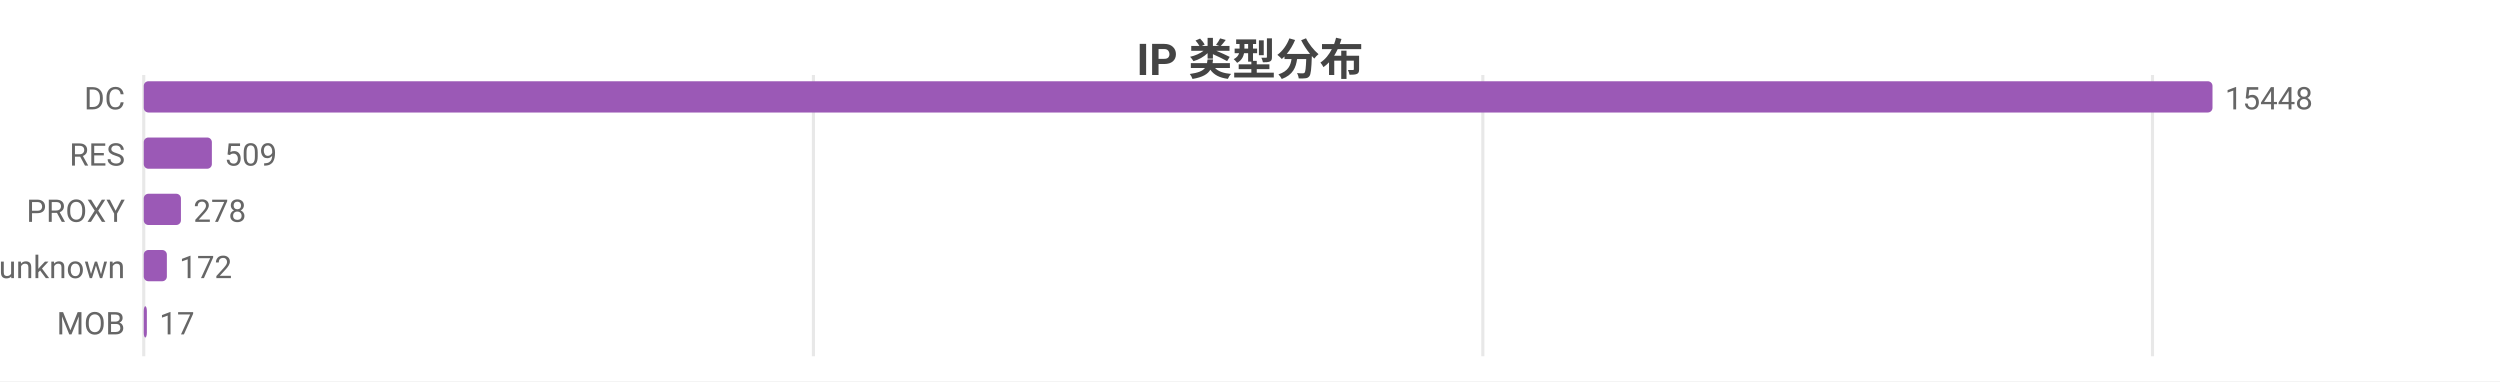
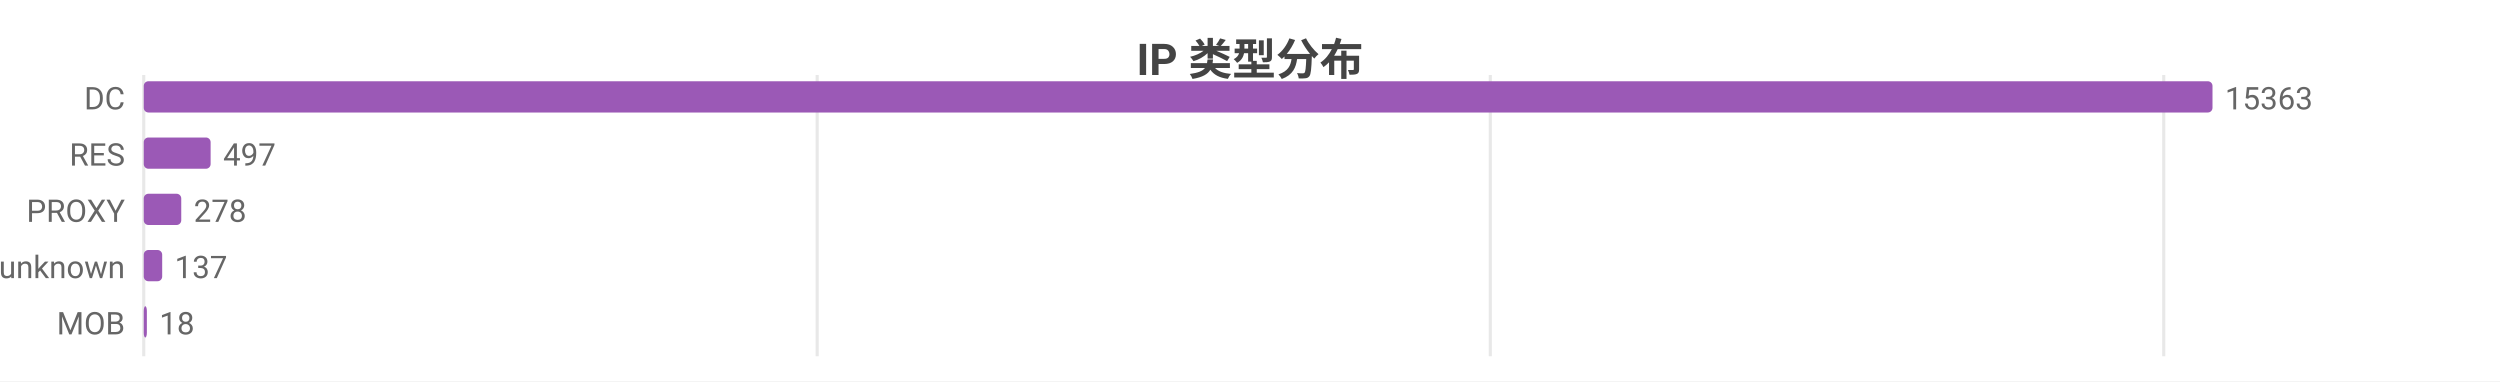
<svg xmlns="http://www.w3.org/2000/svg" width="800" height="122" viewBox="0 0 800 122">
  <rect width="800" height="122" fill="#ffffff" />
  <style>text{font-family:system-ui,-apple-system,'Segoe UI',Roboto,'PingFang SC','Microsoft YaHei','Noto Sans CJK SC',sans-serif}.g{stroke:#e8e8e8;stroke-width:1}.a{stroke:#999;stroke-width:1}.t{font-size:10px;fill:#666}.m{font-size:10px;text-anchor:middle;fill:#666}.e{font-size:10px;text-anchor:end;fill:#666}.l{font-size:11px;fill:#333}.tt{font-size:14px;font-weight:600;text-anchor:middle;fill:#444}.em{font-size:13px;text-anchor:middle;fill:#999}</style>
  <text class="tt" x="400.0" y="24">IP 类型分布</text>
  <line class="g" x1="46" y1="24" x2="46" y2="114" />
-   <line class="g" x1="260.3" y1="24" x2="260.3" y2="114" />
-   <line class="g" x1="474.5" y1="24" x2="474.5" y2="114" />
-   <line class="g" x1="688.8" y1="24" x2="688.8" y2="114" />
+   <line class="g" x1="261.5" y1="24" x2="261.5" y2="114" />
+   <line class="g" x1="476.9" y1="24" x2="476.9" y2="114" />
+   <line class="g" x1="692.4" y1="24" x2="692.4" y2="114" />
  <text class="e" x="40" y="35">DC</text>
  <rect x="46" y="26" width="662" height="10" fill="#9b59b6" rx="1.5" />
-   <text class="t" x="712" y="35">15448</text>
+   <text class="t" x="712" y="35">15363</text>
  <text class="e" x="40" y="53">RES</text>
-   <rect x="46" y="44" width="21.8" height="10" fill="#9b59b6" rx="1.5" />
-   <text class="t" x="71.8" y="53">509</text>
+   <rect x="46" y="44" width="21.4" height="10" fill="#9b59b6" rx="1.5" />
+   <text class="t" x="71.4" y="53">497</text>
  <text class="e" x="40" y="71">PROXY</text>
-   <rect x="46" y="62" width="11.9" height="10" fill="#9b59b6" rx="1.5" />
-   <text class="t" x="61.9" y="71">278</text>
+   <rect x="46" y="62" width="12.0" height="10" fill="#9b59b6" rx="1.5" />
+   <text class="t" x="62.0" y="71">278</text>
  <text class="e" x="40" y="89">unknown</text>
-   <rect x="46" y="80" width="7.4" height="10" fill="#9b59b6" rx="1.5" />
-   <text class="t" x="57.4" y="89">172</text>
+   <rect x="46" y="80" width="5.9" height="10" fill="#9b59b6" rx="1.5" />
+   <text class="t" x="55.9" y="89">137</text>
  <text class="e" x="40" y="107">MOB</text>
  <rect x="46" y="98" width="1" height="10" fill="#9b59b6" rx="1.5" />
-   <text class="t" x="51" y="107">17</text>
+   <text class="t" x="51" y="107">18</text>
</svg>
